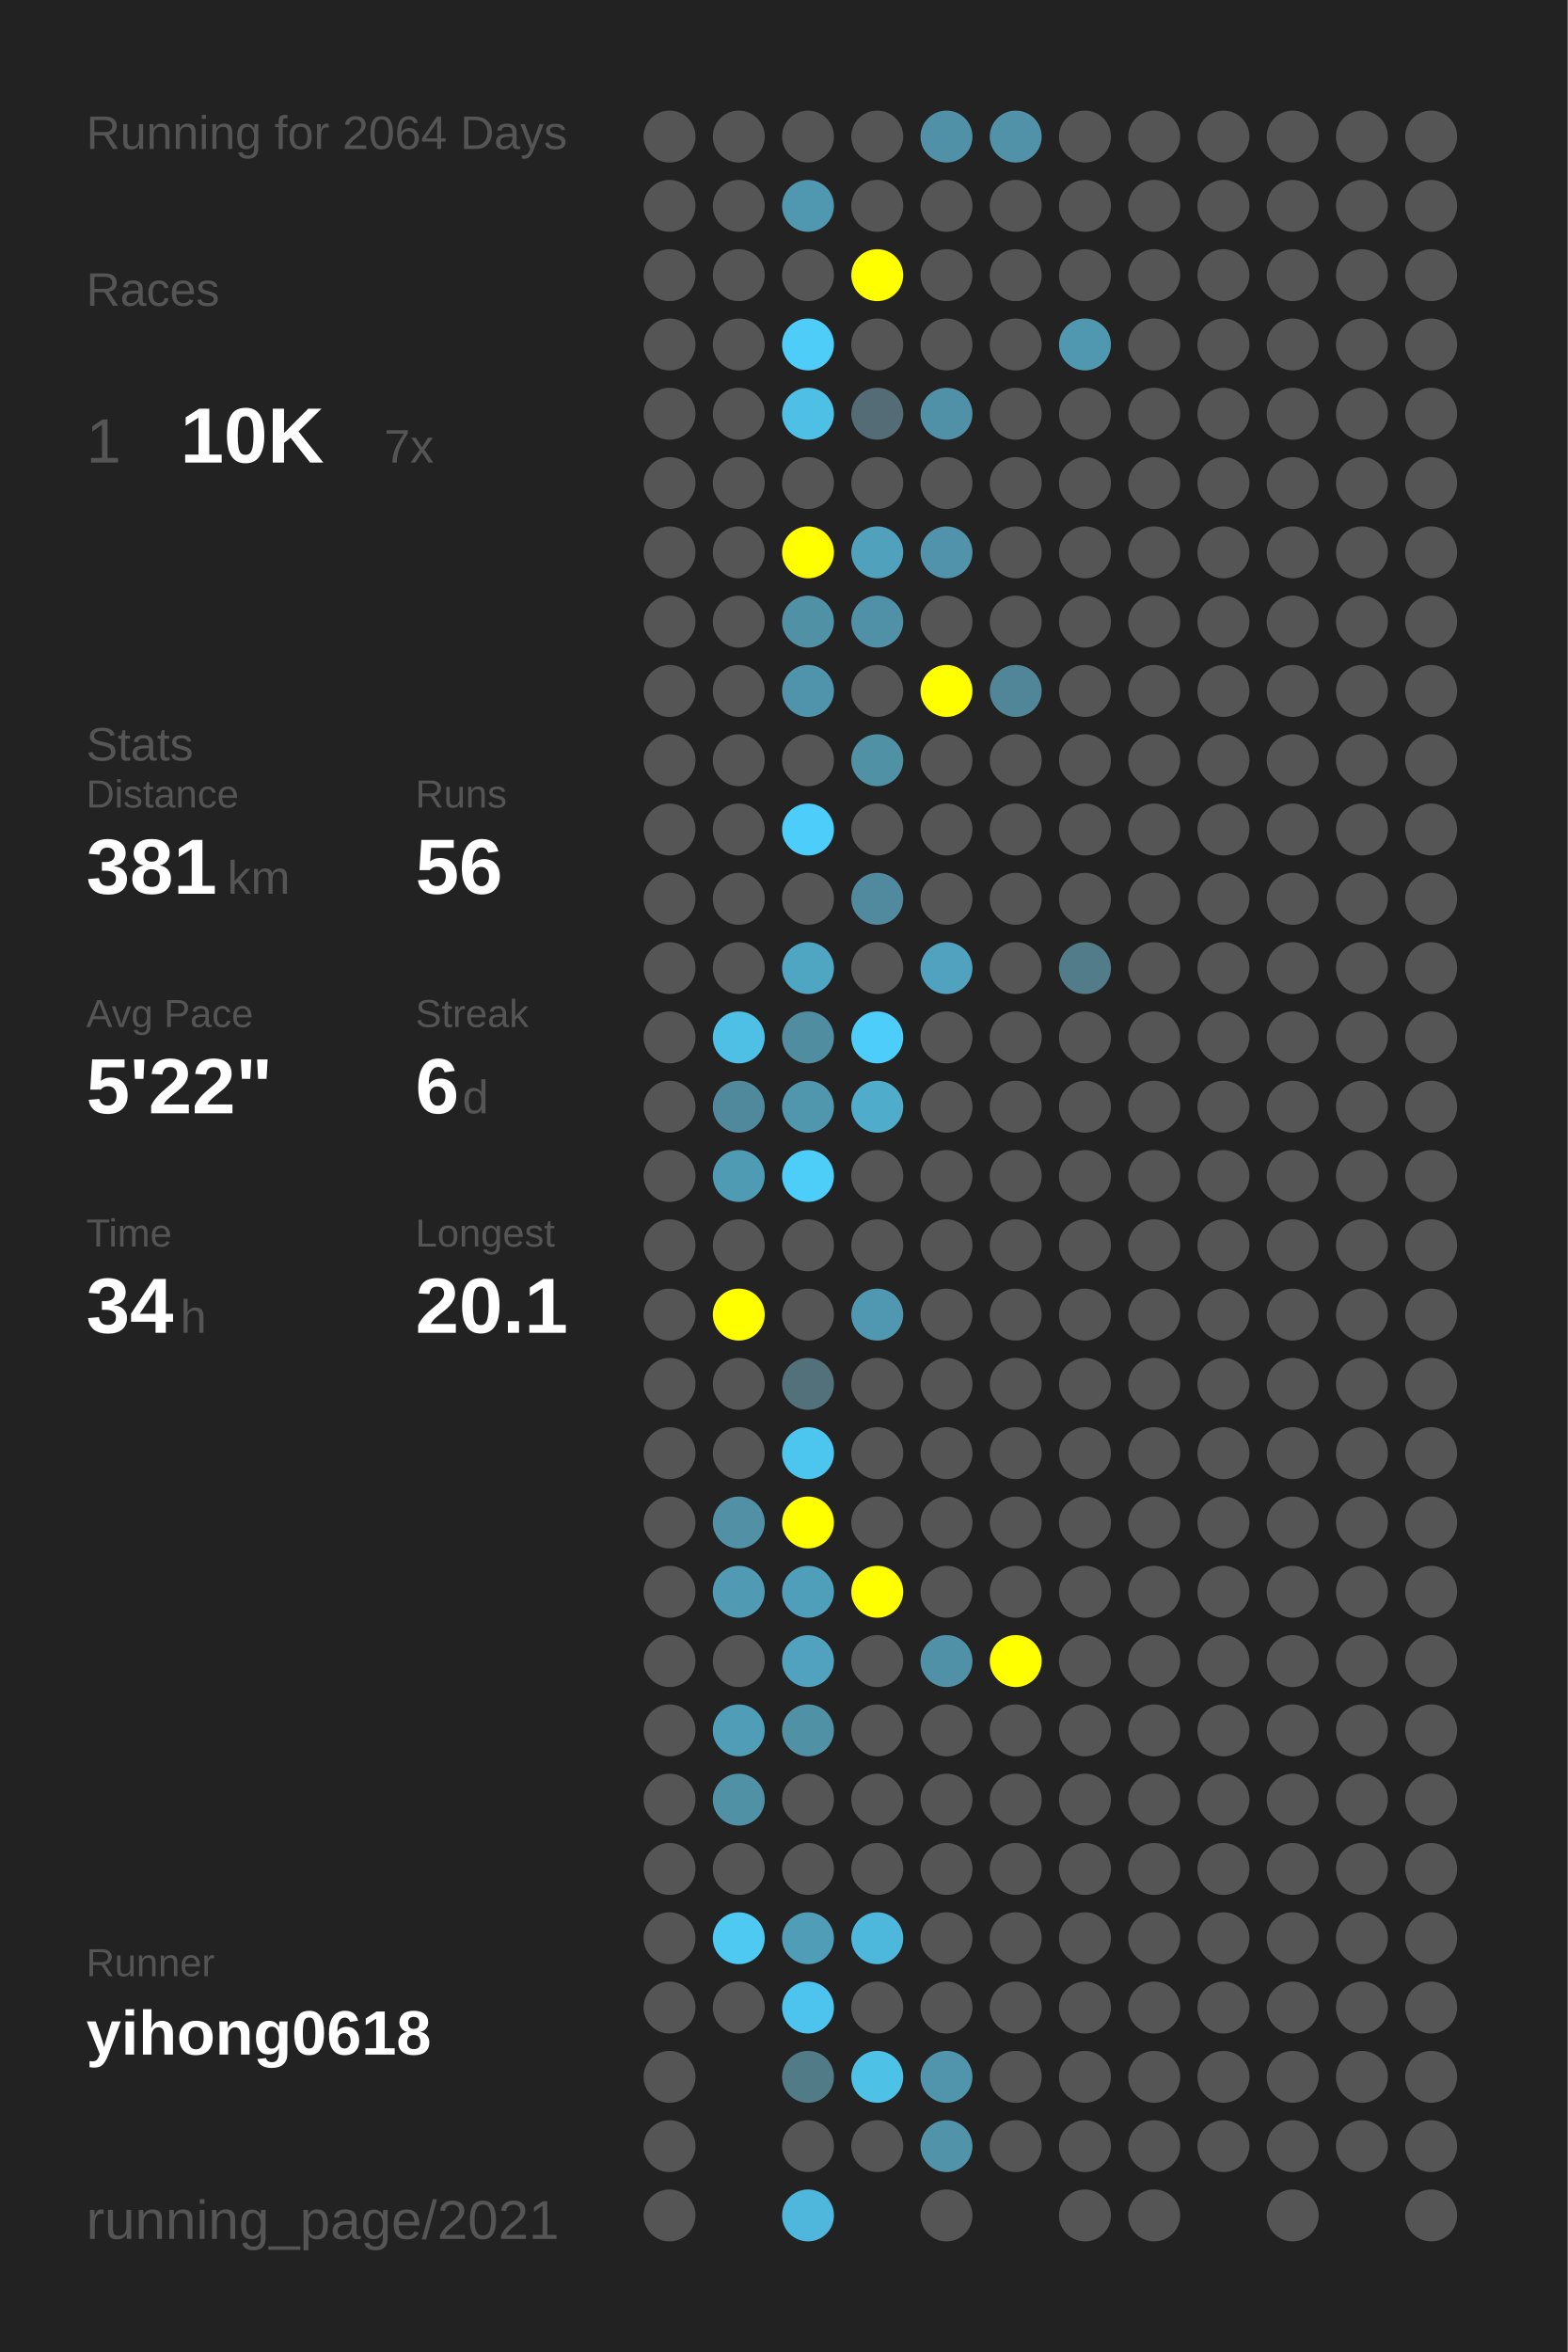
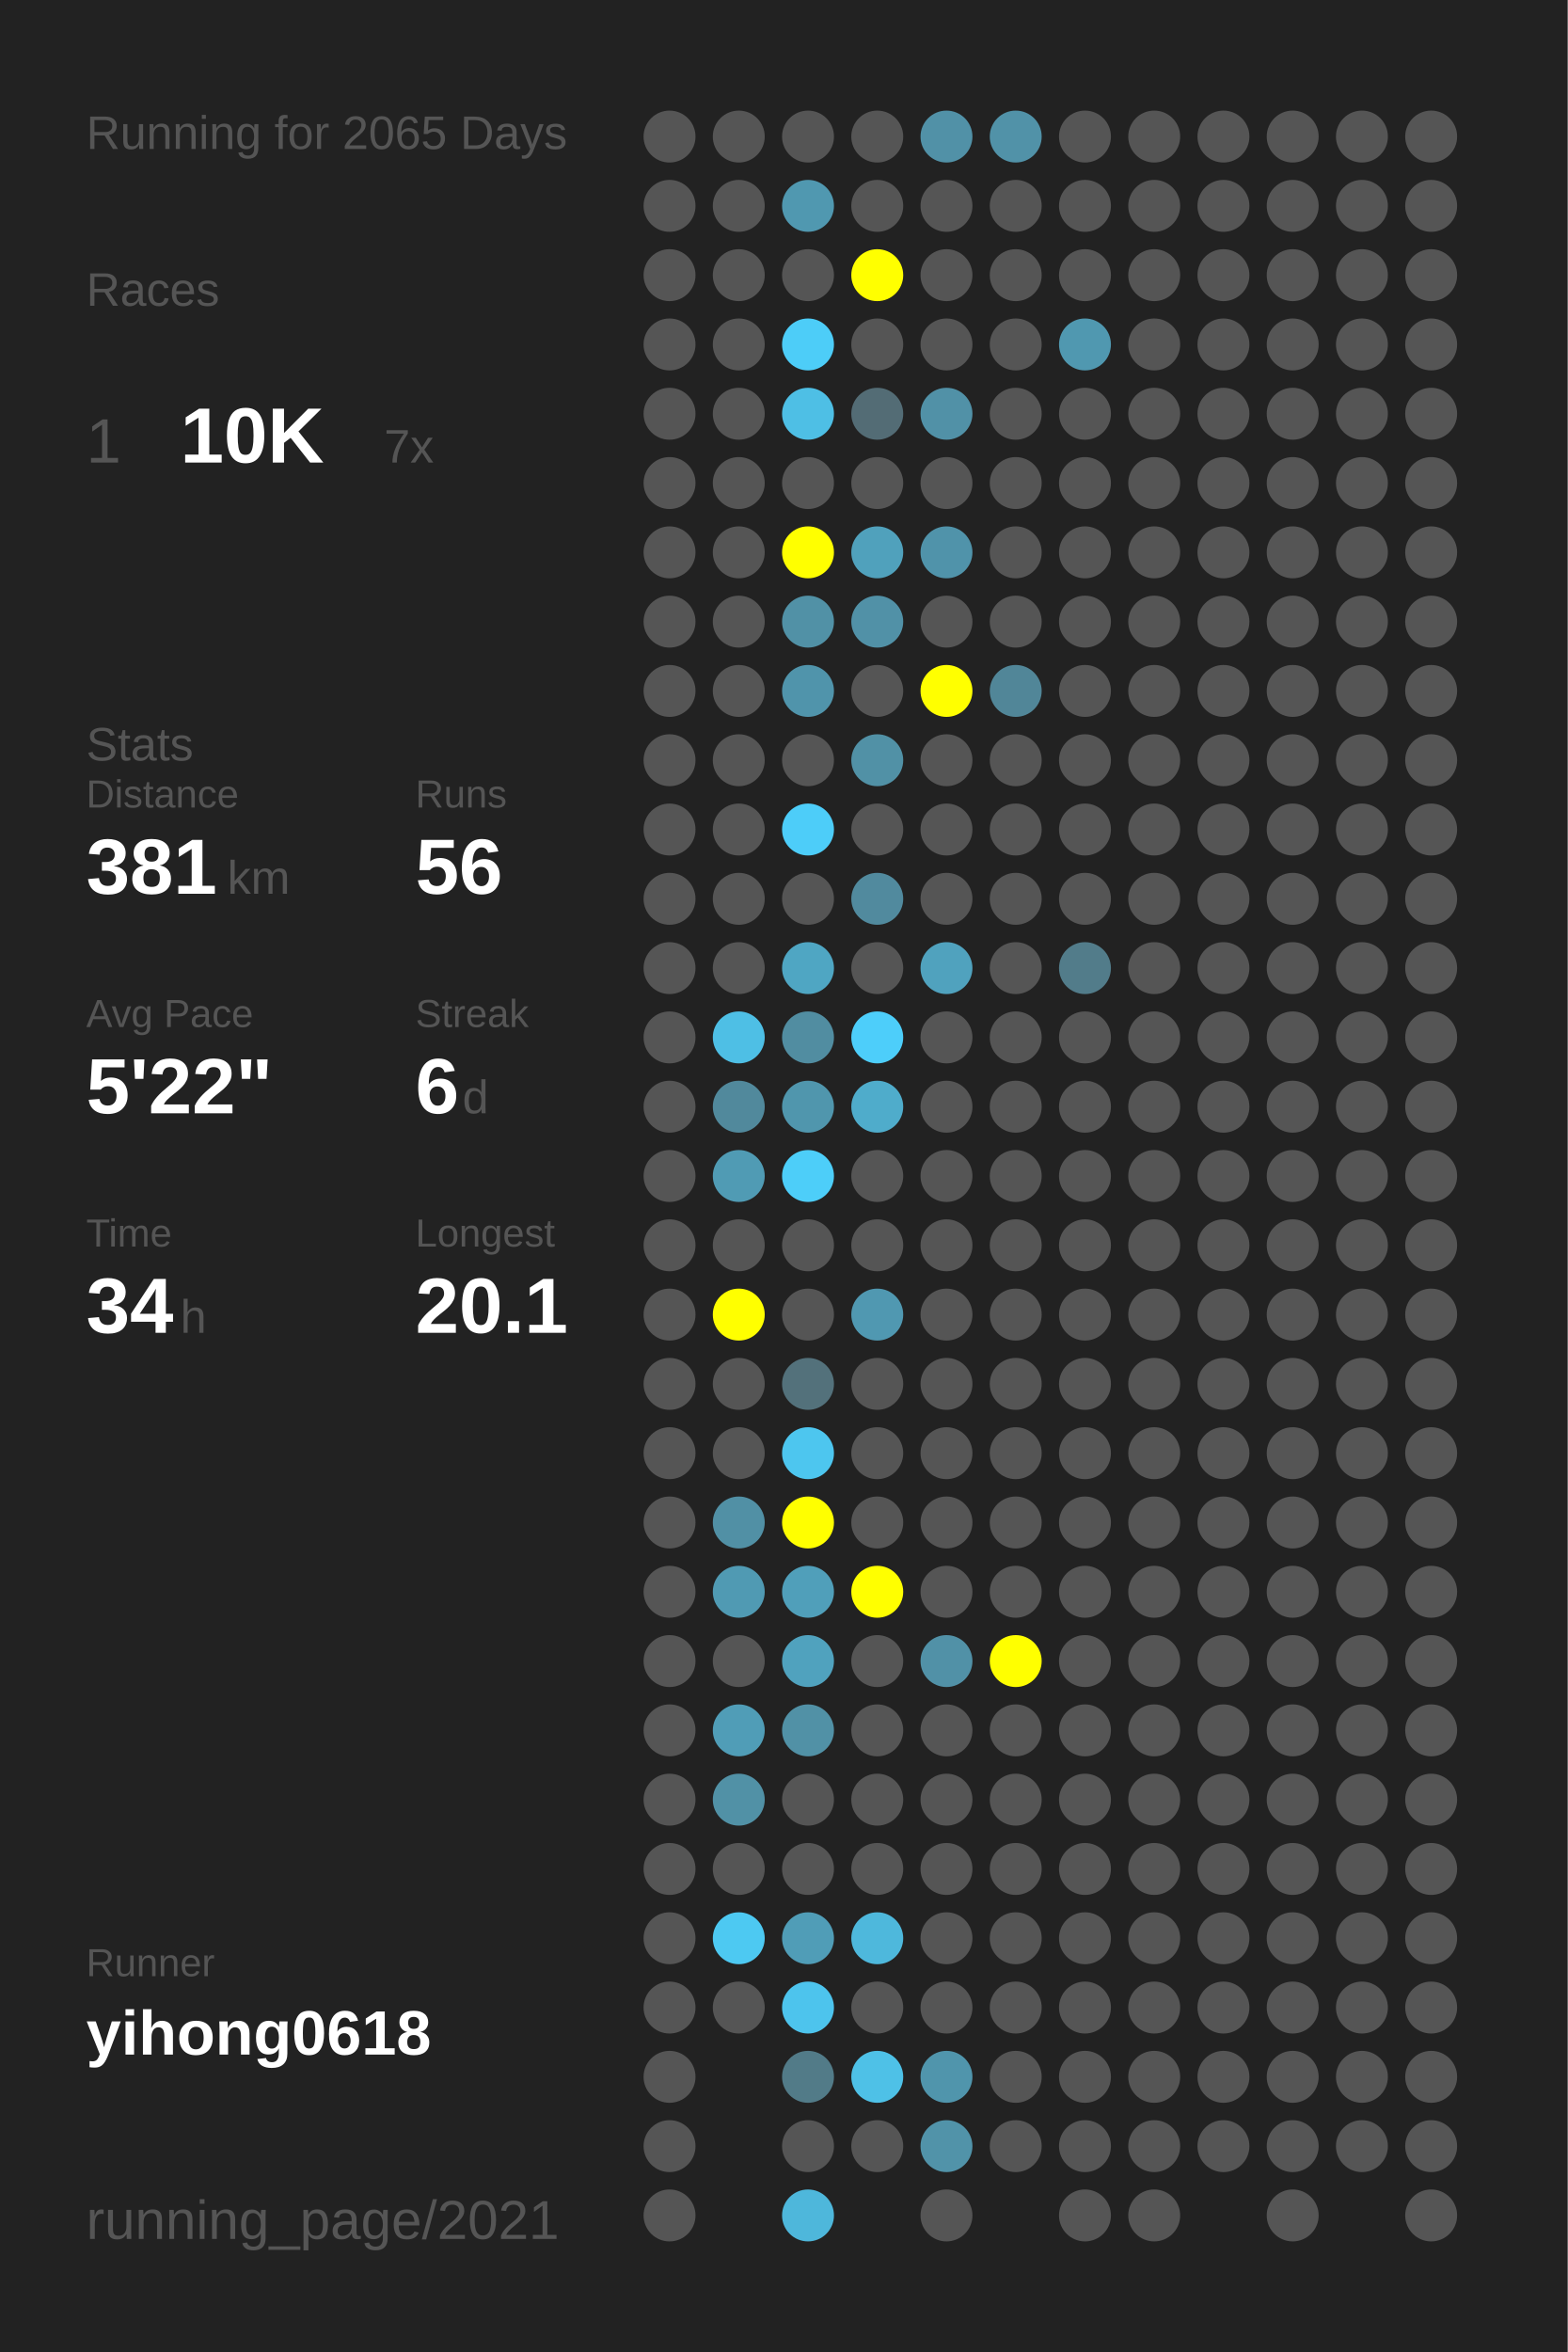
<svg xmlns="http://www.w3.org/2000/svg" baseProfile="full" height="300mm" version="1.1" viewBox="0,0,200,300" width="200mm">
  <defs />
  <rect fill="#222222" height="300" width="200" x="0" y="0" />
-   <text fill="#555555" style="font-size:6px; font-family:Arial;" x="11" y="19">Running for 2064 Days</text>
+   <text fill="#555555" style="font-size:6px; font-family:Arial;" x="11" y="19">Running for 2065 Days</text>
  <text fill="#555555" style="font-size:6px; font-family:Arial;" x="11" y="39">Races</text>
  <text fill="#555555" style="font-size:8px; font-family:Arial;" x="11" y="59">1</text>
  <text fill="#FFFFFF" style="font-size:10px; font-family:Arial; font-weight:bold;" x="23" y="59">10K</text>
  <text fill="#555555" style="font-size:6px; font-family:Arial;" x="49" y="59">7x</text>
  <text fill="#555555" style="font-size:6px; font-family:Arial;" x="11" y="97">Stats</text>
  <text fill="#555555" style="font-size:5px; font-family:Arial;" x="11" y="103">Distance</text>
  <text fill="#FFFFFF" style="font-size:10px; font-family:Arial; font-weight:bold;" x="11" y="114">381</text>
  <text fill="#555555" style="font-size:6px; font-family:Arial;" x="29" y="114">km</text>
  <text fill="#555555" style="font-size:5px; font-family:Arial;" x="53" y="103">Runs</text>
  <text fill="#FFFFFF" style="font-size:10px; font-family:Arial; font-weight:bold;" x="53" y="114">56</text>
  <text fill="#555555" style="font-size:5px; font-family:Arial;" x="11" y="131">Avg Pace</text>
  <text fill="#FFFFFF" style="font-size:10px; font-family:Arial; font-weight:bold;" x="11" y="142">5'22"</text>
  <text fill="#555555" style="font-size:5px; font-family:Arial;" x="53" y="131">Streak</text>
  <text fill="#FFFFFF" style="font-size:10px; font-family:Arial; font-weight:bold;" x="53" y="142">6</text>
  <text fill="#555555" style="font-size:6px; font-family:Arial;" x="59" y="142">d</text>
  <text fill="#555555" style="font-size:5px; font-family:Arial;" x="11" y="159">Time</text>
  <text fill="#FFFFFF" style="font-size:10px; font-family:Arial; font-weight:bold;" x="11" y="170">34</text>
  <text fill="#555555" style="font-size:6px; font-family:Arial;" x="23" y="170">h</text>
  <text fill="#555555" style="font-size:5px; font-family:Arial;" x="53" y="159">Longest</text>
  <text fill="#FFFFFF" style="font-size:10px; font-family:Arial; font-weight:bold;" x="53" y="170">20.1</text>
  <text fill="#555555" style="font-size:5px; font-family:Arial;" x="11" y="252.065">Runner</text>
  <text fill="#FFFFFF" style="font-size:8px; font-family:Arial; font-weight:bold;" x="11" y="262.065">yihong0618</text>
  <text fill="#555555" style="font-size:7px; font-family:Arial;" x="11" y="285.581">running_page/2021</text>
  <circle cx="85.417" cy="17.419" fill="#555555" r="3.312" />
  <circle cx="85.417" cy="26.258" fill="#555555" r="3.312" />
  <circle cx="85.417" cy="35.097" fill="#555555" r="3.312" />
  <circle cx="85.417" cy="43.935" fill="#555555" r="3.312" />
  <circle cx="85.417" cy="52.774" fill="#555555" r="3.312" />
  <circle cx="85.417" cy="61.613" fill="#555555" r="3.312" />
  <circle cx="85.417" cy="70.452" fill="#555555" r="3.312" />
  <circle cx="85.417" cy="79.29" fill="#555555" r="3.312" />
  <circle cx="85.417" cy="88.129" fill="#555555" r="3.312" />
  <circle cx="85.417" cy="96.968" fill="#555555" r="3.312" />
  <circle cx="85.417" cy="105.806" fill="#555555" r="3.312" />
  <circle cx="85.417" cy="114.645" fill="#555555" r="3.312" />
  <circle cx="85.417" cy="123.484" fill="#555555" r="3.312" />
  <circle cx="85.417" cy="132.323" fill="#555555" r="3.312" />
  <circle cx="85.417" cy="141.161" fill="#555555" r="3.312" />
  <circle cx="85.417" cy="150" fill="#555555" r="3.312" />
  <circle cx="85.417" cy="158.839" fill="#555555" r="3.312" />
  <circle cx="85.417" cy="167.677" fill="#555555" r="3.312" />
  <circle cx="85.417" cy="176.516" fill="#555555" r="3.312" />
  <circle cx="85.417" cy="185.355" fill="#555555" r="3.312" />
  <circle cx="85.417" cy="194.194" fill="#555555" r="3.312" />
  <circle cx="85.417" cy="203.032" fill="#555555" r="3.312" />
  <circle cx="85.417" cy="211.871" fill="#555555" r="3.312" />
  <circle cx="85.417" cy="220.71" fill="#555555" r="3.312" />
  <circle cx="85.417" cy="229.548" fill="#555555" r="3.312" />
  <circle cx="85.417" cy="238.387" fill="#555555" r="3.312" />
  <circle cx="85.417" cy="247.226" fill="#555555" r="3.312" />
  <circle cx="85.417" cy="256.065" fill="#555555" r="3.312" />
  <circle cx="85.417" cy="264.903" fill="#555555" r="3.312" />
  <circle cx="85.417" cy="273.742" fill="#555555" r="3.312" />
  <circle cx="85.417" cy="282.581" fill="#555555" r="3.312" />
  <circle cx="94.25" cy="17.419" fill="#555555" r="3.312" />
  <circle cx="94.25" cy="26.258" fill="#555555" r="3.312" />
  <circle cx="94.25" cy="35.097" fill="#555555" r="3.312" />
  <circle cx="94.25" cy="43.935" fill="#555555" r="3.312" />
  <circle cx="94.25" cy="52.774" fill="#555555" r="3.312" />
  <circle cx="94.25" cy="61.613" fill="#555555" r="3.312" />
  <circle cx="94.25" cy="70.452" fill="#555555" r="3.312" />
  <circle cx="94.25" cy="79.29" fill="#555555" r="3.312" />
  <circle cx="94.25" cy="88.129" fill="#555555" r="3.312" />
  <circle cx="94.25" cy="96.968" fill="#555555" r="3.312" />
  <circle cx="94.25" cy="105.806" fill="#555555" r="3.312" />
  <circle cx="94.25" cy="114.645" fill="#555555" r="3.312" />
  <circle cx="94.25" cy="123.484" fill="#555555" r="3.312" />
  <circle cx="94.25" cy="132.323" fill="#4ebfe5" r="3.312" />
  <circle cx="94.25" cy="141.161" fill="#51899c" r="3.312" />
  <circle cx="94.25" cy="150" fill="#509bb4" r="3.312" />
  <circle cx="94.25" cy="158.839" fill="#555555" r="3.312" />
  <circle cx="94.25" cy="167.677" fill="#FFFF00" r="3.312" />
  <circle cx="94.25" cy="176.516" fill="#555555" r="3.312" />
  <circle cx="94.25" cy="185.355" fill="#555555" r="3.312" />
  <circle cx="94.25" cy="194.194" fill="#5190a5" r="3.312" />
  <circle cx="94.25" cy="203.032" fill="#509ab3" r="3.312" />
  <circle cx="94.25" cy="211.871" fill="#555555" r="3.312" />
  <circle cx="94.25" cy="220.71" fill="#509db7" r="3.312" />
  <circle cx="94.25" cy="229.548" fill="#5191a6" r="3.312" />
  <circle cx="94.25" cy="238.387" fill="#555555" r="3.312" />
  <circle cx="94.25" cy="247.226" fill="#4dc9f2" r="3.312" />
  <circle cx="94.25" cy="256.065" fill="#555555" r="3.312" />
  <circle cx="103.083" cy="17.419" fill="#555555" r="3.312" />
  <circle cx="103.083" cy="26.258" fill="#5098b0" r="3.312" />
  <circle cx="103.083" cy="35.097" fill="#555555" r="3.312" />
  <circle cx="103.083" cy="43.935" fill="#4dcdf8" r="3.312" />
  <circle cx="103.083" cy="52.774" fill="#4ebfe5" r="3.312" />
  <circle cx="103.083" cy="61.613" fill="#555555" r="3.312" />
  <circle cx="103.083" cy="70.452" fill="#FFFF00" r="3.312" />
  <circle cx="103.083" cy="79.29" fill="#5191a6" r="3.312" />
  <circle cx="103.083" cy="88.129" fill="#5094ab" r="3.312" />
  <circle cx="103.083" cy="96.968" fill="#555555" r="3.312" />
  <circle cx="103.083" cy="105.806" fill="#4dcdf9" r="3.312" />
  <circle cx="103.083" cy="114.645" fill="#555555" r="3.312" />
  <circle cx="103.083" cy="123.484" fill="#4fa6c3" r="3.312" />
  <circle cx="103.083" cy="132.323" fill="#518da1" r="3.312" />
  <circle cx="103.083" cy="141.161" fill="#5096ad" r="3.312" />
  <circle cx="103.083" cy="150" fill="#4dcef9" r="3.312" />
  <circle cx="103.083" cy="158.839" fill="#555555" r="3.312" />
  <circle cx="103.083" cy="167.677" fill="#555555" r="3.312" />
  <circle cx="103.083" cy="176.516" fill="#53717b" r="3.312" />
  <circle cx="103.083" cy="185.355" fill="#4dc6ef" r="3.312" />
  <circle cx="103.083" cy="194.194" fill="#FFFF00" r="3.312" />
  <circle cx="103.083" cy="203.032" fill="#509fba" r="3.312" />
  <circle cx="103.083" cy="211.871" fill="#50a2be" r="3.312" />
  <circle cx="103.083" cy="220.71" fill="#5191a6" r="3.312" />
  <circle cx="103.083" cy="229.548" fill="#555555" r="3.312" />
  <circle cx="103.083" cy="238.387" fill="#555555" r="3.312" />
  <circle cx="103.083" cy="247.226" fill="#509db7" r="3.312" />
  <circle cx="103.083" cy="256.065" fill="#4dc4ed" r="3.312" />
  <circle cx="103.083" cy="264.903" fill="#527b88" r="3.312" />
  <circle cx="103.083" cy="273.742" fill="#555555" r="3.312" />
  <circle cx="103.083" cy="282.581" fill="#4eb7db" r="3.312" />
  <circle cx="111.917" cy="17.419" fill="#555555" r="3.312" />
  <circle cx="111.917" cy="26.258" fill="#555555" r="3.312" />
  <circle cx="111.917" cy="35.097" fill="#FFFF00" r="3.312" />
  <circle cx="111.917" cy="43.935" fill="#555555" r="3.312" />
  <circle cx="111.917" cy="52.774" fill="#536c75" r="3.312" />
  <circle cx="111.917" cy="61.613" fill="#555555" r="3.312" />
  <circle cx="111.917" cy="70.452" fill="#50a1bc" r="3.312" />
  <circle cx="111.917" cy="79.29" fill="#5191a7" r="3.312" />
  <circle cx="111.917" cy="88.129" fill="#555555" r="3.312" />
  <circle cx="111.917" cy="96.968" fill="#5191a6" r="3.312" />
  <circle cx="111.917" cy="105.806" fill="#555555" r="3.312" />
  <circle cx="111.917" cy="114.645" fill="#518a9e" r="3.312" />
  <circle cx="111.917" cy="123.484" fill="#555555" r="3.312" />
  <circle cx="111.917" cy="132.323" fill="#4dcefa" r="3.312" />
  <circle cx="111.917" cy="141.161" fill="#4faccb" r="3.312" />
  <circle cx="111.917" cy="150" fill="#555555" r="3.312" />
  <circle cx="111.917" cy="158.839" fill="#555555" r="3.312" />
  <circle cx="111.917" cy="167.677" fill="#5098b1" r="3.312" />
  <circle cx="111.917" cy="176.516" fill="#555555" r="3.312" />
  <circle cx="111.917" cy="185.355" fill="#555555" r="3.312" />
  <circle cx="111.917" cy="194.194" fill="#555555" r="3.312" />
  <circle cx="111.917" cy="203.032" fill="#FFFF00" r="3.312" />
  <circle cx="111.917" cy="211.871" fill="#555555" r="3.312" />
  <circle cx="111.917" cy="220.71" fill="#555555" r="3.312" />
  <circle cx="111.917" cy="229.548" fill="#555555" r="3.312" />
  <circle cx="111.917" cy="238.387" fill="#555555" r="3.312" />
  <circle cx="111.917" cy="247.226" fill="#4eb8dc" r="3.312" />
  <circle cx="111.917" cy="256.065" fill="#555555" r="3.312" />
  <circle cx="111.917" cy="264.903" fill="#4ec1e7" r="3.312" />
  <circle cx="111.917" cy="273.742" fill="#555555" r="3.312" />
  <circle cx="120.75" cy="17.419" fill="#5191a7" r="3.312" />
  <circle cx="120.75" cy="26.258" fill="#555555" r="3.312" />
  <circle cx="120.75" cy="35.097" fill="#555555" r="3.312" />
  <circle cx="120.75" cy="43.935" fill="#555555" r="3.312" />
  <circle cx="120.75" cy="52.774" fill="#5191a7" r="3.312" />
  <circle cx="120.75" cy="61.613" fill="#555555" r="3.312" />
  <circle cx="120.75" cy="70.452" fill="#5093aa" r="3.312" />
  <circle cx="120.75" cy="79.29" fill="#555555" r="3.312" />
  <circle cx="120.75" cy="88.129" fill="#FFFF00" r="3.312" />
  <circle cx="120.75" cy="96.968" fill="#555555" r="3.312" />
  <circle cx="120.75" cy="105.806" fill="#555555" r="3.312" />
  <circle cx="120.75" cy="114.645" fill="#555555" r="3.312" />
  <circle cx="120.75" cy="123.484" fill="#50a2be" r="3.312" />
  <circle cx="120.75" cy="132.323" fill="#555555" r="3.312" />
  <circle cx="120.75" cy="141.161" fill="#555555" r="3.312" />
  <circle cx="120.75" cy="150" fill="#555555" r="3.312" />
  <circle cx="120.75" cy="158.839" fill="#555555" r="3.312" />
  <circle cx="120.75" cy="167.677" fill="#555555" r="3.312" />
  <circle cx="120.75" cy="176.516" fill="#555555" r="3.312" />
  <circle cx="120.75" cy="185.355" fill="#555555" r="3.312" />
  <circle cx="120.75" cy="194.194" fill="#555555" r="3.312" />
  <circle cx="120.75" cy="203.032" fill="#555555" r="3.312" />
  <circle cx="120.75" cy="211.871" fill="#5191a7" r="3.312" />
  <circle cx="120.75" cy="220.71" fill="#555555" r="3.312" />
  <circle cx="120.75" cy="229.548" fill="#555555" r="3.312" />
  <circle cx="120.75" cy="238.387" fill="#555555" r="3.312" />
  <circle cx="120.75" cy="247.226" fill="#555555" r="3.312" />
  <circle cx="120.75" cy="256.065" fill="#555555" r="3.312" />
  <circle cx="120.75" cy="264.903" fill="#5095ac" r="3.312" />
  <circle cx="120.75" cy="273.742" fill="#5193a9" r="3.312" />
  <circle cx="120.75" cy="282.581" fill="#555555" r="3.312" />
  <circle cx="129.583" cy="17.419" fill="#5192a8" r="3.312" />
  <circle cx="129.583" cy="26.258" fill="#555555" r="3.312" />
  <circle cx="129.583" cy="35.097" fill="#555555" r="3.312" />
  <circle cx="129.583" cy="43.935" fill="#555555" r="3.312" />
  <circle cx="129.583" cy="52.774" fill="#555555" r="3.312" />
  <circle cx="129.583" cy="61.613" fill="#555555" r="3.312" />
  <circle cx="129.583" cy="70.452" fill="#555555" r="3.312" />
  <circle cx="129.583" cy="79.29" fill="#555555" r="3.312" />
  <circle cx="129.583" cy="88.129" fill="#518698" r="3.312" />
  <circle cx="129.583" cy="96.968" fill="#555555" r="3.312" />
  <circle cx="129.583" cy="105.806" fill="#555555" r="3.312" />
  <circle cx="129.583" cy="114.645" fill="#555555" r="3.312" />
  <circle cx="129.583" cy="123.484" fill="#555555" r="3.312" />
  <circle cx="129.583" cy="132.323" fill="#555555" r="3.312" />
  <circle cx="129.583" cy="141.161" fill="#555555" r="3.312" />
  <circle cx="129.583" cy="150" fill="#555555" r="3.312" />
  <circle cx="129.583" cy="158.839" fill="#555555" r="3.312" />
  <circle cx="129.583" cy="167.677" fill="#555555" r="3.312" />
  <circle cx="129.583" cy="176.516" fill="#555555" r="3.312" />
  <circle cx="129.583" cy="185.355" fill="#555555" r="3.312" />
  <circle cx="129.583" cy="194.194" fill="#555555" r="3.312" />
  <circle cx="129.583" cy="203.032" fill="#555555" r="3.312" />
  <circle cx="129.583" cy="211.871" fill="#FFFF00" r="3.312" />
  <circle cx="129.583" cy="220.71" fill="#555555" r="3.312" />
  <circle cx="129.583" cy="229.548" fill="#555555" r="3.312" />
  <circle cx="129.583" cy="238.387" fill="#555555" r="3.312" />
  <circle cx="129.583" cy="247.226" fill="#555555" r="3.312" />
  <circle cx="129.583" cy="256.065" fill="#555555" r="3.312" />
  <circle cx="129.583" cy="264.903" fill="#555555" r="3.312" />
  <circle cx="129.583" cy="273.742" fill="#555555" r="3.312" />
  <circle cx="138.417" cy="17.419" fill="#555555" r="3.312" />
  <circle cx="138.417" cy="26.258" fill="#555555" r="3.312" />
  <circle cx="138.417" cy="35.097" fill="#555555" r="3.312" />
  <circle cx="138.417" cy="43.935" fill="#5098b0" r="3.312" />
  <circle cx="138.417" cy="52.774" fill="#555555" r="3.312" />
  <circle cx="138.417" cy="61.613" fill="#555555" r="3.312" />
  <circle cx="138.417" cy="70.452" fill="#555555" r="3.312" />
  <circle cx="138.417" cy="79.29" fill="#555555" r="3.312" />
  <circle cx="138.417" cy="88.129" fill="#555555" r="3.312" />
  <circle cx="138.417" cy="96.968" fill="#555555" r="3.312" />
  <circle cx="138.417" cy="105.806" fill="#555555" r="3.312" />
  <circle cx="138.417" cy="114.645" fill="#555555" r="3.312" />
  <circle cx="138.417" cy="123.484" fill="#527c8a" r="3.312" />
  <circle cx="138.417" cy="132.323" fill="#555555" r="3.312" />
  <circle cx="138.417" cy="141.161" fill="#555555" r="3.312" />
  <circle cx="138.417" cy="150" fill="#555555" r="3.312" />
  <circle cx="138.417" cy="158.839" fill="#555555" r="3.312" />
  <circle cx="138.417" cy="167.677" fill="#555555" r="3.312" />
  <circle cx="138.417" cy="176.516" fill="#555555" r="3.312" />
  <circle cx="138.417" cy="185.355" fill="#555555" r="3.312" />
  <circle cx="138.417" cy="194.194" fill="#555555" r="3.312" />
  <circle cx="138.417" cy="203.032" fill="#555555" r="3.312" />
  <circle cx="138.417" cy="211.871" fill="#555555" r="3.312" />
  <circle cx="138.417" cy="220.71" fill="#555555" r="3.312" />
  <circle cx="138.417" cy="229.548" fill="#555555" r="3.312" />
  <circle cx="138.417" cy="238.387" fill="#555555" r="3.312" />
  <circle cx="138.417" cy="247.226" fill="#555555" r="3.312" />
  <circle cx="138.417" cy="256.065" fill="#555555" r="3.312" />
  <circle cx="138.417" cy="264.903" fill="#555555" r="3.312" />
  <circle cx="138.417" cy="273.742" fill="#555555" r="3.312" />
  <circle cx="138.417" cy="282.581" fill="#555555" r="3.312" />
  <circle cx="147.25" cy="17.419" fill="#555555" r="3.312" />
  <circle cx="147.25" cy="26.258" fill="#555555" r="3.312" />
  <circle cx="147.25" cy="35.097" fill="#555555" r="3.312" />
  <circle cx="147.25" cy="43.935" fill="#555555" r="3.312" />
  <circle cx="147.25" cy="52.774" fill="#555555" r="3.312" />
  <circle cx="147.25" cy="61.613" fill="#555555" r="3.312" />
  <circle cx="147.25" cy="70.452" fill="#555555" r="3.312" />
  <circle cx="147.25" cy="79.29" fill="#555555" r="3.312" />
  <circle cx="147.25" cy="88.129" fill="#555555" r="3.312" />
  <circle cx="147.25" cy="96.968" fill="#555555" r="3.312" />
  <circle cx="147.25" cy="105.806" fill="#555555" r="3.312" />
  <circle cx="147.25" cy="114.645" fill="#555555" r="3.312" />
  <circle cx="147.25" cy="123.484" fill="#555555" r="3.312" />
  <circle cx="147.25" cy="132.323" fill="#555555" r="3.312" />
  <circle cx="147.25" cy="141.161" fill="#555555" r="3.312" />
  <circle cx="147.25" cy="150" fill="#555555" r="3.312" />
  <circle cx="147.25" cy="158.839" fill="#555555" r="3.312" />
  <circle cx="147.25" cy="167.677" fill="#555555" r="3.312" />
  <circle cx="147.25" cy="176.516" fill="#555555" r="3.312" />
  <circle cx="147.25" cy="185.355" fill="#555555" r="3.312" />
  <circle cx="147.25" cy="194.194" fill="#555555" r="3.312" />
  <circle cx="147.25" cy="203.032" fill="#555555" r="3.312" />
  <circle cx="147.25" cy="211.871" fill="#555555" r="3.312" />
  <circle cx="147.25" cy="220.71" fill="#555555" r="3.312" />
  <circle cx="147.25" cy="229.548" fill="#555555" r="3.312" />
  <circle cx="147.25" cy="238.387" fill="#555555" r="3.312" />
  <circle cx="147.25" cy="247.226" fill="#555555" r="3.312" />
  <circle cx="147.25" cy="256.065" fill="#555555" r="3.312" />
  <circle cx="147.25" cy="264.903" fill="#555555" r="3.312" />
  <circle cx="147.25" cy="273.742" fill="#555555" r="3.312" />
  <circle cx="147.25" cy="282.581" fill="#555555" r="3.312" />
  <circle cx="156.083" cy="17.419" fill="#555555" r="3.312" />
  <circle cx="156.083" cy="26.258" fill="#555555" r="3.312" />
  <circle cx="156.083" cy="35.097" fill="#555555" r="3.312" />
  <circle cx="156.083" cy="43.935" fill="#555555" r="3.312" />
  <circle cx="156.083" cy="52.774" fill="#555555" r="3.312" />
  <circle cx="156.083" cy="61.613" fill="#555555" r="3.312" />
  <circle cx="156.083" cy="70.452" fill="#555555" r="3.312" />
  <circle cx="156.083" cy="79.29" fill="#555555" r="3.312" />
  <circle cx="156.083" cy="88.129" fill="#555555" r="3.312" />
  <circle cx="156.083" cy="96.968" fill="#555555" r="3.312" />
  <circle cx="156.083" cy="105.806" fill="#555555" r="3.312" />
  <circle cx="156.083" cy="114.645" fill="#555555" r="3.312" />
  <circle cx="156.083" cy="123.484" fill="#555555" r="3.312" />
  <circle cx="156.083" cy="132.323" fill="#555555" r="3.312" />
  <circle cx="156.083" cy="141.161" fill="#555555" r="3.312" />
  <circle cx="156.083" cy="150" fill="#555555" r="3.312" />
  <circle cx="156.083" cy="158.839" fill="#555555" r="3.312" />
  <circle cx="156.083" cy="167.677" fill="#555555" r="3.312" />
  <circle cx="156.083" cy="176.516" fill="#555555" r="3.312" />
  <circle cx="156.083" cy="185.355" fill="#555555" r="3.312" />
  <circle cx="156.083" cy="194.194" fill="#555555" r="3.312" />
  <circle cx="156.083" cy="203.032" fill="#555555" r="3.312" />
  <circle cx="156.083" cy="211.871" fill="#555555" r="3.312" />
  <circle cx="156.083" cy="220.71" fill="#555555" r="3.312" />
  <circle cx="156.083" cy="229.548" fill="#555555" r="3.312" />
  <circle cx="156.083" cy="238.387" fill="#555555" r="3.312" />
  <circle cx="156.083" cy="247.226" fill="#555555" r="3.312" />
  <circle cx="156.083" cy="256.065" fill="#555555" r="3.312" />
  <circle cx="156.083" cy="264.903" fill="#555555" r="3.312" />
  <circle cx="156.083" cy="273.742" fill="#555555" r="3.312" />
  <circle cx="164.917" cy="17.419" fill="#555555" r="3.312" />
  <circle cx="164.917" cy="26.258" fill="#555555" r="3.312" />
  <circle cx="164.917" cy="35.097" fill="#555555" r="3.312" />
  <circle cx="164.917" cy="43.935" fill="#555555" r="3.312" />
  <circle cx="164.917" cy="52.774" fill="#555555" r="3.312" />
  <circle cx="164.917" cy="61.613" fill="#555555" r="3.312" />
  <circle cx="164.917" cy="70.452" fill="#555555" r="3.312" />
  <circle cx="164.917" cy="79.29" fill="#555555" r="3.312" />
  <circle cx="164.917" cy="88.129" fill="#555555" r="3.312" />
  <circle cx="164.917" cy="96.968" fill="#555555" r="3.312" />
  <circle cx="164.917" cy="105.806" fill="#555555" r="3.312" />
  <circle cx="164.917" cy="114.645" fill="#555555" r="3.312" />
  <circle cx="164.917" cy="123.484" fill="#555555" r="3.312" />
  <circle cx="164.917" cy="132.323" fill="#555555" r="3.312" />
  <circle cx="164.917" cy="141.161" fill="#555555" r="3.312" />
  <circle cx="164.917" cy="150" fill="#555555" r="3.312" />
  <circle cx="164.917" cy="158.839" fill="#555555" r="3.312" />
  <circle cx="164.917" cy="167.677" fill="#555555" r="3.312" />
  <circle cx="164.917" cy="176.516" fill="#555555" r="3.312" />
  <circle cx="164.917" cy="185.355" fill="#555555" r="3.312" />
  <circle cx="164.917" cy="194.194" fill="#555555" r="3.312" />
  <circle cx="164.917" cy="203.032" fill="#555555" r="3.312" />
  <circle cx="164.917" cy="211.871" fill="#555555" r="3.312" />
  <circle cx="164.917" cy="220.71" fill="#555555" r="3.312" />
  <circle cx="164.917" cy="229.548" fill="#555555" r="3.312" />
  <circle cx="164.917" cy="238.387" fill="#555555" r="3.312" />
  <circle cx="164.917" cy="247.226" fill="#555555" r="3.312" />
  <circle cx="164.917" cy="256.065" fill="#555555" r="3.312" />
  <circle cx="164.917" cy="264.903" fill="#555555" r="3.312" />
  <circle cx="164.917" cy="273.742" fill="#555555" r="3.312" />
  <circle cx="164.917" cy="282.581" fill="#555555" r="3.312" />
  <circle cx="173.75" cy="17.419" fill="#555555" r="3.312" />
  <circle cx="173.75" cy="26.258" fill="#555555" r="3.312" />
  <circle cx="173.75" cy="35.097" fill="#555555" r="3.312" />
  <circle cx="173.75" cy="43.935" fill="#555555" r="3.312" />
  <circle cx="173.75" cy="52.774" fill="#555555" r="3.312" />
  <circle cx="173.75" cy="61.613" fill="#555555" r="3.312" />
  <circle cx="173.75" cy="70.452" fill="#555555" r="3.312" />
  <circle cx="173.75" cy="79.29" fill="#555555" r="3.312" />
  <circle cx="173.75" cy="88.129" fill="#555555" r="3.312" />
  <circle cx="173.75" cy="96.968" fill="#555555" r="3.312" />
  <circle cx="173.75" cy="105.806" fill="#555555" r="3.312" />
  <circle cx="173.75" cy="114.645" fill="#555555" r="3.312" />
  <circle cx="173.75" cy="123.484" fill="#555555" r="3.312" />
  <circle cx="173.75" cy="132.323" fill="#555555" r="3.312" />
  <circle cx="173.75" cy="141.161" fill="#555555" r="3.312" />
  <circle cx="173.75" cy="150" fill="#555555" r="3.312" />
  <circle cx="173.75" cy="158.839" fill="#555555" r="3.312" />
  <circle cx="173.75" cy="167.677" fill="#555555" r="3.312" />
  <circle cx="173.75" cy="176.516" fill="#555555" r="3.312" />
  <circle cx="173.75" cy="185.355" fill="#555555" r="3.312" />
  <circle cx="173.75" cy="194.194" fill="#555555" r="3.312" />
  <circle cx="173.75" cy="203.032" fill="#555555" r="3.312" />
  <circle cx="173.75" cy="211.871" fill="#555555" r="3.312" />
  <circle cx="173.75" cy="220.71" fill="#555555" r="3.312" />
  <circle cx="173.75" cy="229.548" fill="#555555" r="3.312" />
  <circle cx="173.75" cy="238.387" fill="#555555" r="3.312" />
  <circle cx="173.75" cy="247.226" fill="#555555" r="3.312" />
  <circle cx="173.75" cy="256.065" fill="#555555" r="3.312" />
  <circle cx="173.75" cy="264.903" fill="#555555" r="3.312" />
  <circle cx="173.75" cy="273.742" fill="#555555" r="3.312" />
  <circle cx="182.583" cy="17.419" fill="#555555" r="3.312" />
  <circle cx="182.583" cy="26.258" fill="#555555" r="3.312" />
  <circle cx="182.583" cy="35.097" fill="#555555" r="3.312" />
  <circle cx="182.583" cy="43.935" fill="#555555" r="3.312" />
  <circle cx="182.583" cy="52.774" fill="#555555" r="3.312" />
  <circle cx="182.583" cy="61.613" fill="#555555" r="3.312" />
  <circle cx="182.583" cy="70.452" fill="#555555" r="3.312" />
  <circle cx="182.583" cy="79.29" fill="#555555" r="3.312" />
  <circle cx="182.583" cy="88.129" fill="#555555" r="3.312" />
  <circle cx="182.583" cy="96.968" fill="#555555" r="3.312" />
  <circle cx="182.583" cy="105.806" fill="#555555" r="3.312" />
  <circle cx="182.583" cy="114.645" fill="#555555" r="3.312" />
  <circle cx="182.583" cy="123.484" fill="#555555" r="3.312" />
  <circle cx="182.583" cy="132.323" fill="#555555" r="3.312" />
  <circle cx="182.583" cy="141.161" fill="#555555" r="3.312" />
  <circle cx="182.583" cy="150" fill="#555555" r="3.312" />
  <circle cx="182.583" cy="158.839" fill="#555555" r="3.312" />
  <circle cx="182.583" cy="167.677" fill="#555555" r="3.312" />
  <circle cx="182.583" cy="176.516" fill="#555555" r="3.312" />
  <circle cx="182.583" cy="185.355" fill="#555555" r="3.312" />
  <circle cx="182.583" cy="194.194" fill="#555555" r="3.312" />
  <circle cx="182.583" cy="203.032" fill="#555555" r="3.312" />
  <circle cx="182.583" cy="211.871" fill="#555555" r="3.312" />
  <circle cx="182.583" cy="220.71" fill="#555555" r="3.312" />
  <circle cx="182.583" cy="229.548" fill="#555555" r="3.312" />
  <circle cx="182.583" cy="238.387" fill="#555555" r="3.312" />
  <circle cx="182.583" cy="247.226" fill="#555555" r="3.312" />
  <circle cx="182.583" cy="256.065" fill="#555555" r="3.312" />
  <circle cx="182.583" cy="264.903" fill="#555555" r="3.312" />
  <circle cx="182.583" cy="273.742" fill="#555555" r="3.312" />
  <circle cx="182.583" cy="282.581" fill="#555555" r="3.312" />
</svg>
